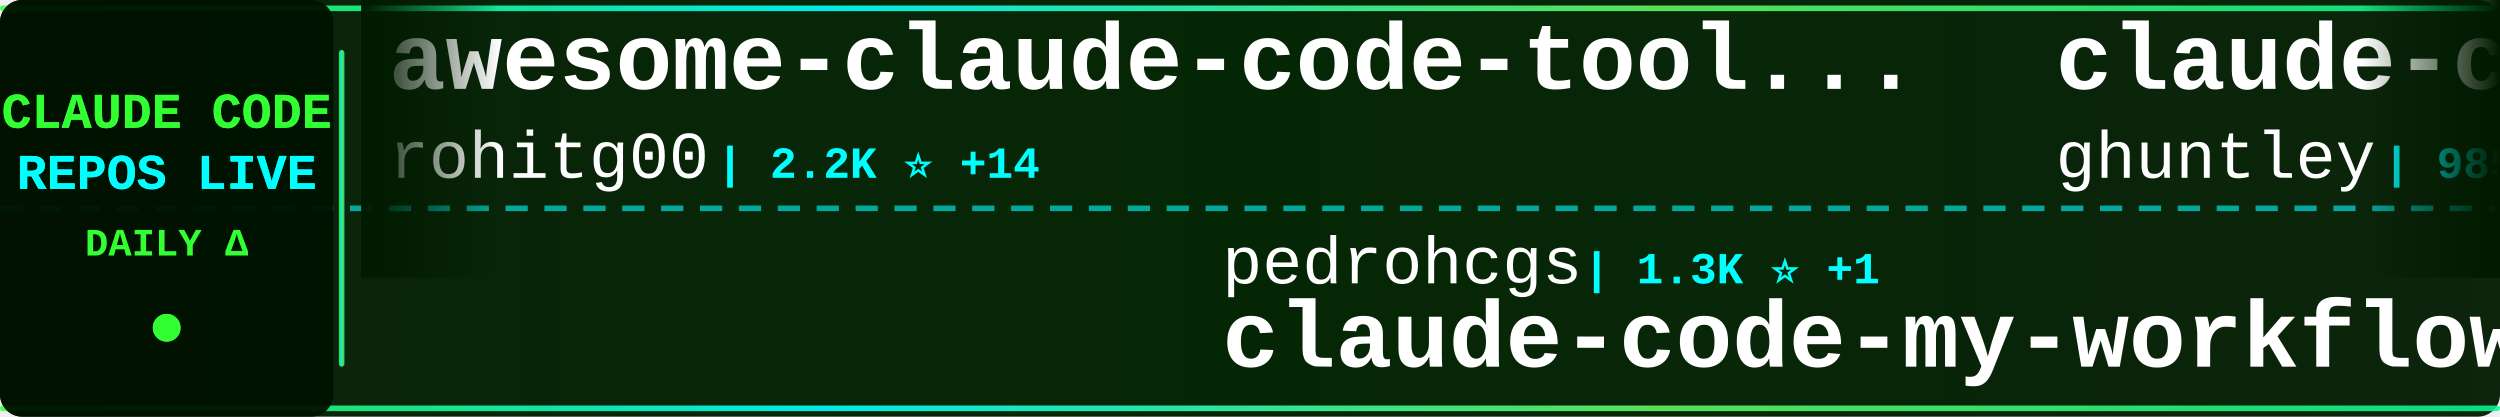
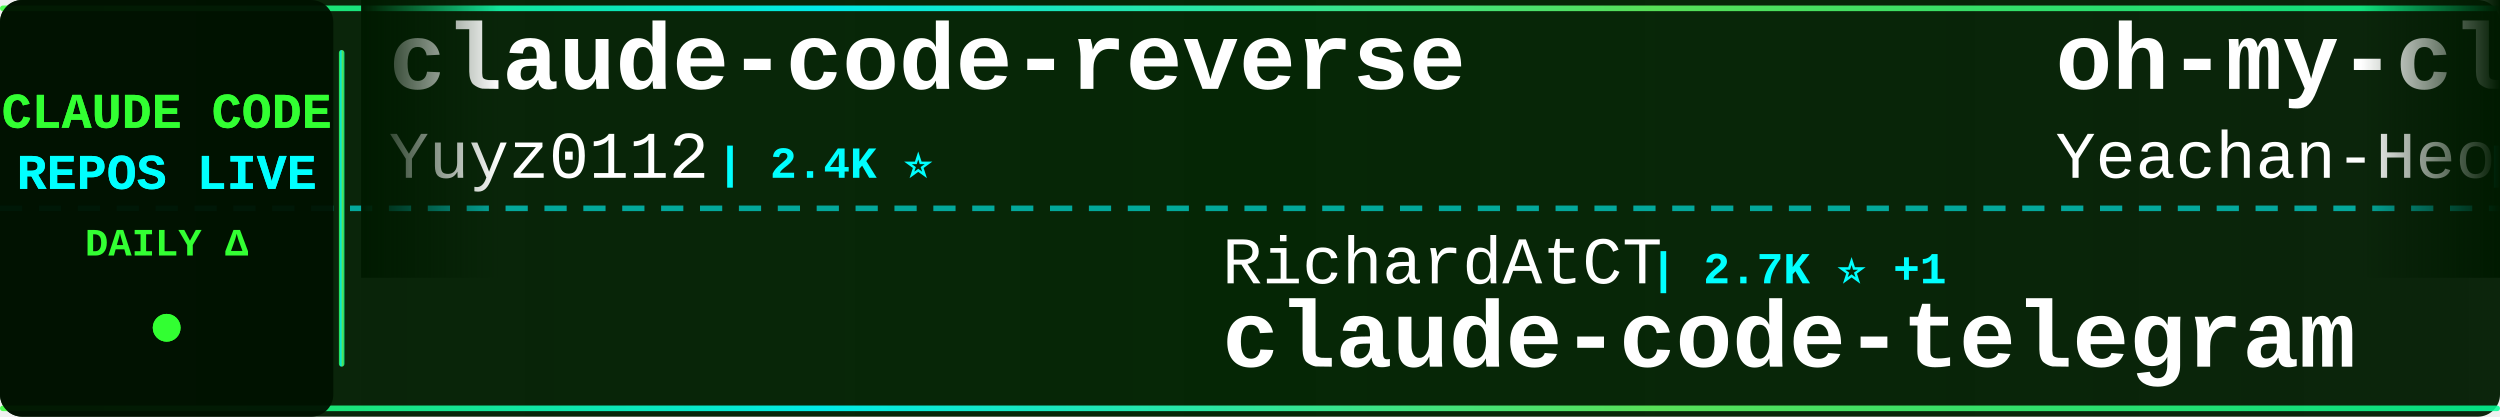
<svg xmlns="http://www.w3.org/2000/svg" width="900" height="150">
  <defs>
    <linearGradient id="tickerBg" x1="0%" y1="0%" x2="100%" y2="0%">
      <stop offset="0%" style="stop-color:#001a00;stop-opacity:0.95" />
      <stop offset="50%" style="stop-color:#002200;stop-opacity:0.98" />
      <stop offset="100%" style="stop-color:#001a00;stop-opacity:0.95" />
    </linearGradient>
    <linearGradient id="borderGrad" x1="0%" y1="0%" x2="100%" y2="0%">
      <stop offset="0%" style="stop-color:#33ff33;stop-opacity:0.85">
        <animate attributeName="stop-opacity" values="0.85;1;0.85" dur="2s" repeatCount="indefinite" />
      </stop>
      <stop offset="33%" style="stop-color:#00ffff;stop-opacity:0.9">
        <animate attributeName="stop-opacity" values="0.9;1;0.9" dur="2.2s" repeatCount="indefinite" />
      </stop>
      <stop offset="66%" style="stop-color:#66ff66;stop-opacity:0.85">
        <animate attributeName="stop-opacity" values="0.85;1;0.85" dur="1.8s" repeatCount="indefinite" />
      </stop>
      <stop offset="100%" style="stop-color:#00ff99;stop-opacity:0.85">
        <animate attributeName="stop-opacity" values="0.85;1;0.85" dur="2s" repeatCount="indefinite" />
      </stop>
    </linearGradient>
    <filter id="textGlow">
      <feGaussianBlur stdDeviation="0.1" result="coloredBlur" />
      <feMerge>
        <feMergeNode in="coloredBlur" />
        <feMergeNode in="SourceGraphic" />
      </feMerge>
    </filter>
    <filter id="metricGlow">
      <feGaussianBlur stdDeviation="0.2" result="coloredBlur" />
      <feMerge>
        <feMergeNode in="coloredBlur" />
        <feMergeNode in="SourceGraphic" />
      </feMerge>
    </filter>
    <linearGradient id="leftFade" x1="0%" y1="0%" x2="100%" y2="0%">
      <stop offset="0%" style="stop-color:#001a00;stop-opacity:1" />
      <stop offset="100%" style="stop-color:#001a00;stop-opacity:0" />
    </linearGradient>
    <linearGradient id="rightFade" x1="0%" y1="0%" x2="100%" y2="0%">
      <stop offset="0%" style="stop-color:#001a00;stop-opacity:0" />
      <stop offset="100%" style="stop-color:#001a00;stop-opacity:1" />
    </linearGradient>
  </defs>
  <rect width="900" height="150" fill="url(#tickerBg)" rx="8" />
  <rect x="0" y="2" width="900" height="2" fill="url(#borderGrad)" rx="1" />
  <rect x="0" y="146" width="900" height="2" fill="url(#borderGrad)" rx="1" />
  <line x1="0" y1="75" x2="900" y2="75" stroke="#00ffff" stroke-width="2" stroke-dasharray="8 6" opacity="0.6" />
  <rect x="0" y="0" width="120" height="150" fill="#001100" opacity="0.95" rx="8" />
  <text x="60" y="46" font-family="'Courier New', monospace" font-size="18" font-weight="bold" fill="#33ff33" text-anchor="middle" filter="url(#textGlow)">
    CLAUDE CODE
  </text>
  <text x="60" y="68" font-family="'Courier New', monospace" font-size="18" font-weight="bold" fill="#00ffff" text-anchor="middle" filter="url(#textGlow)">
    REPOS LIVE
  </text>
  <text x="60" y="92" font-family="'Courier New', monospace" font-size="14" font-weight="bold" fill="#33ff33" text-anchor="middle">
    DAILY Δ
  </text>
  <circle cx="60" cy="118" r="5" fill="#33ff33" filter="url(#metricGlow)">
    <animate attributeName="r" values="4;6;4" dur="1.5s" repeatCount="indefinite" />
    <animate attributeName="opacity" values="0.6;1;0.6" dur="1.5s" repeatCount="indefinite" />
  </circle>
  <rect x="122" y="18" width="2" height="114" fill="url(#borderGrad)" rx="1" />
  <clipPath id="tickerClip">
    <rect x="130" y="0" width="770" height="150" />
  </clipPath>
  <g clip-path="url(#tickerClip)">
    <g id="tickerItems">
      <animateTransform attributeName="transform" attributeType="XML" type="translate" from="0 0" to="-3000 0" dur="54s" repeatCount="indefinite" />
      <g transform="translate(0, 0)">
-         <text x="140" y="32" font-family="'Courier New', monospace" font-size="34" font-weight="bold" fill="#ffffff">awesome-claude-code-tool...</text>
-         <text x="140" y="64" font-family="'Courier New', monospace" font-size="24" font-weight="normal" fill="#ffffff" opacity="1.0">rohitg00</text>
-         <text x="258" y="64" font-family="'Courier New', monospace" font-size="16" font-weight="bold" fill="#00ffff"> | 2.2K ⭐ +14</text>
+         <text x="140" y="32" font-family="'Courier New', monospace" font-size="34" font-weight="bold" fill="#ffffff">claude-code-reverse</text>
+         <text x="140" y="64" font-family="'Courier New', monospace" font-size="24" font-weight="normal" fill="#ffffff" opacity="1.0">Yuyz0112</text>
+         <text x="258" y="64" font-family="'Courier New', monospace" font-size="16" font-weight="bold" fill="#00ffff"> | 2.4K ⭐</text>
      </g>
      <g transform="translate(300, 0)">
-         <text x="140" y="102" font-family="'Courier New', monospace" font-size="24" font-weight="normal" fill="#ffffff" opacity="1.0">pedrohcgs</text>
-         <text x="270" y="102" font-family="'Courier New', monospace" font-size="16" font-weight="bold" fill="#00ffff"> | 1.3K ⭐ +1</text>
-         <text x="140" y="132" font-family="'Courier New', monospace" font-size="34" font-weight="bold" fill="#ffffff">claude-code-my-workflow</text>
+         <text x="140" y="102" font-family="'Courier New', monospace" font-size="24" font-weight="normal" fill="#ffffff" opacity="1.0">RichardAtCT</text>
+         <text x="294" y="102" font-family="'Courier New', monospace" font-size="16" font-weight="bold" fill="#00ffff"> | 2.7K ⭐ +1</text>
+         <text x="140" y="132" font-family="'Courier New', monospace" font-size="34" font-weight="bold" fill="#ffffff">claude-code-telegram</text>
      </g>
      <g transform="translate(600, 0)">
-         <text x="140" y="32" font-family="'Courier New', monospace" font-size="34" font-weight="bold" fill="#ffffff">claude-code-source-code-...</text>
-         <text x="140" y="64" font-family="'Courier New', monospace" font-size="24" font-weight="normal" fill="#ffffff" opacity="1.0">ghuntley</text>
-         <text x="258" y="64" font-family="'Courier New', monospace" font-size="16" font-weight="bold" fill="#00ffff"> | 985 ⭐</text>
+         <text x="140" y="32" font-family="'Courier New', monospace" font-size="34" font-weight="bold" fill="#ffffff">oh-my-claudecode</text>
+         <text x="140" y="64" font-family="'Courier New', monospace" font-size="24" font-weight="normal" fill="#ffffff" opacity="1.0">Yeachan-Heo</text>
+         <text x="294" y="64" font-family="'Courier New', monospace" font-size="16" font-weight="bold" fill="#00ffff"> | 36.8K ⭐ +57</text>
      </g>
      <g transform="translate(900, 0)">
-         <text x="140" y="102" font-family="'Courier New', monospace" font-size="24" font-weight="normal" fill="#ffffff" opacity="1.0">davila7</text>
-         <text x="246" y="102" font-family="'Courier New', monospace" font-size="16" font-weight="bold" fill="#00ffff"> | 28.3K ⭐ +25</text>
-         <text x="140" y="132" font-family="'Courier New', monospace" font-size="34" font-weight="bold" fill="#ffffff">claude-code-templates</text>
+         <text x="140" y="102" font-family="'Courier New', monospace" font-size="24" font-weight="normal" fill="#ffffff" opacity="1.0">Hyper66666</text>
+         <text x="282" y="102" font-family="'Courier New', monospace" font-size="16" font-weight="bold" fill="#00ffff"> | 216 ⭐</text>
+         <text x="140" y="132" font-family="'Courier New', monospace" font-size="34" font-weight="bold" fill="#ffffff">claude-code-sourcemap</text>
      </g>
      <g transform="translate(1200, 0)">
-         <text x="140" y="32" font-family="'Courier New', monospace" font-size="34" font-weight="bold" fill="#ffffff">claude-code-engineering</text>
-         <text x="140" y="64" font-family="'Courier New', monospace" font-size="24" font-weight="normal" fill="#ffffff" opacity="1.0">huangjia2019</text>
-         <text x="306" y="64" font-family="'Courier New', monospace" font-size="16" font-weight="bold" fill="#00ffff"> | 874 ⭐ +8</text>
+         <text x="140" y="32" font-family="'Courier New', monospace" font-size="34" font-weight="bold" fill="#ffffff">Claude-code</text>
+         <text x="140" y="64" font-family="'Courier New', monospace" font-size="24" font-weight="normal" fill="#ffffff" opacity="1.0">zstmfhy</text>
+         <text x="246" y="64" font-family="'Courier New', monospace" font-size="16" font-weight="bold" fill="#00ffff"> | 190 ⭐</text>
      </g>
      <g transform="translate(1500, 0)">
-         <text x="140" y="102" font-family="'Courier New', monospace" font-size="24" font-weight="normal" fill="#ffffff" opacity="1.0">Piebald-AI</text>
-         <text x="282" y="102" font-family="'Courier New', monospace" font-size="16" font-weight="bold" fill="#00ffff"> | 11.3K ⭐ +28</text>
-         <text x="140" y="132" font-family="'Courier New', monospace" font-size="34" font-weight="bold" fill="#ffffff">claude-code-system-promp...</text>
+         <text x="140" y="102" font-family="'Courier New', monospace" font-size="24" font-weight="normal" fill="#ffffff" opacity="1.0">anthropics</text>
+         <text x="282" y="102" font-family="'Courier New', monospace" font-size="16" font-weight="bold" fill="#00ffff"> | 887 ⭐</text>
+         <text x="140" y="132" font-family="'Courier New', monospace" font-size="34" font-weight="bold" fill="#ffffff">claude-code-base-action</text>
      </g>
      <g transform="translate(1800, 0)">
-         <text x="140" y="32" font-family="'Courier New', monospace" font-size="34" font-weight="bold" fill="#ffffff">claude-code-proxy</text>
-         <text x="140" y="64" font-family="'Courier New', monospace" font-size="24" font-weight="normal" fill="#ffffff" opacity="1.0">1rgs</text>
-         <text x="210" y="64" font-family="'Courier New', monospace" font-size="16" font-weight="bold" fill="#00ffff"> | 3.6K ⭐ +2</text>
+         <text x="140" y="32" font-family="'Courier New', monospace" font-size="34" font-weight="bold" fill="#ffffff">claude-code-webui</text>
+         <text x="140" y="64" font-family="'Courier New', monospace" font-size="24" font-weight="normal" fill="#ffffff" opacity="1.0">sugyan</text>
+         <text x="234" y="64" font-family="'Courier New', monospace" font-size="16" font-weight="bold" fill="#00ffff"> | 1.1K ⭐ +1</text>
      </g>
      <g transform="translate(2100, 0)">
-         <text x="140" y="102" font-family="'Courier New', monospace" font-size="24" font-weight="normal" fill="#ffffff" opacity="1.0">JrCx7scC</text>
-         <text x="258" y="102" font-family="'Courier New', monospace" font-size="16" font-weight="bold" fill="#00ffff"> | 370 ⭐</text>
-         <text x="140" y="132" font-family="'Courier New', monospace" font-size="34" font-weight="bold" fill="#ffffff">claude-code-source</text>
+         <text x="140" y="102" font-family="'Courier New', monospace" font-size="24" font-weight="normal" fill="#ffffff" opacity="1.0">guanshan</text>
+         <text x="258" y="102" font-family="'Courier New', monospace" font-size="16" font-weight="bold" fill="#00ffff"> | 60 ⭐</text>
+         <text x="140" y="132" font-family="'Courier New', monospace" font-size="34" font-weight="bold" fill="#ffffff">ClaudeCode</text>
      </g>
      <g transform="translate(2400, 0)">
-         <text x="140" y="32" font-family="'Courier New', monospace" font-size="34" font-weight="bold" fill="#ffffff">ECC</text>
-         <text x="140" y="64" font-family="'Courier New', monospace" font-size="24" font-weight="normal" fill="#ffffff" opacity="1.0">affaan-m</text>
-         <text x="258" y="64" font-family="'Courier New', monospace" font-size="16" font-weight="bold" fill="#00ffff"> | 220.2K ⭐ +585</text>
+         <text x="140" y="32" font-family="'Courier New', monospace" font-size="34" font-weight="bold" fill="#ffffff">claude-code-system-promp...</text>
+         <text x="140" y="64" font-family="'Courier New', monospace" font-size="24" font-weight="normal" fill="#ffffff" opacity="1.0">Piebald-AI</text>
+         <text x="282" y="64" font-family="'Courier New', monospace" font-size="16" font-weight="bold" fill="#00ffff"> | 11.3K ⭐ +32</text>
      </g>
      <g transform="translate(2700, 0)">
-         <text x="140" y="102" font-family="'Courier New', monospace" font-size="24" font-weight="normal" fill="#ffffff" opacity="1.0">Alishahryar1</text>
-         <text x="306" y="102" font-family="'Courier New', monospace" font-size="16" font-weight="bold" fill="#00ffff"> | 36.5K ⭐ +272</text>
-         <text x="140" y="132" font-family="'Courier New', monospace" font-size="34" font-weight="bold" fill="#ffffff">free-claude-code</text>
+         <text x="140" y="102" font-family="'Courier New', monospace" font-size="24" font-weight="normal" fill="#ffffff" opacity="1.0">FlorianBruniaux</text>
+         <text x="342" y="102" font-family="'Courier New', monospace" font-size="16" font-weight="bold" fill="#00ffff"> | 5.2K ⭐ +28</text>
+         <text x="140" y="132" font-family="'Courier New', monospace" font-size="34" font-weight="bold" fill="#ffffff">claude-code-ultimate-gui...</text>
      </g>
      <g transform="translate(3000, 0)">
-         <text x="140" y="32" font-family="'Courier New', monospace" font-size="34" font-weight="bold" fill="#ffffff">awesome-claude-code-tool...</text>
-         <text x="140" y="64" font-family="'Courier New', monospace" font-size="24" font-weight="normal" fill="#ffffff" opacity="1.0">rohitg00</text>
-         <text x="258" y="64" font-family="'Courier New', monospace" font-size="16" font-weight="bold" fill="#00ffff"> | 2.2K ⭐ +14</text>
+         <text x="140" y="32" font-family="'Courier New', monospace" font-size="34" font-weight="bold" fill="#ffffff">claude-code-reverse</text>
+         <text x="140" y="64" font-family="'Courier New', monospace" font-size="24" font-weight="normal" fill="#ffffff" opacity="1.0">Yuyz0112</text>
+         <text x="258" y="64" font-family="'Courier New', monospace" font-size="16" font-weight="bold" fill="#00ffff"> | 2.4K ⭐</text>
      </g>
      <g transform="translate(3300, 0)">
-         <text x="140" y="102" font-family="'Courier New', monospace" font-size="24" font-weight="normal" fill="#ffffff" opacity="1.0">pedrohcgs</text>
-         <text x="270" y="102" font-family="'Courier New', monospace" font-size="16" font-weight="bold" fill="#00ffff"> | 1.3K ⭐ +1</text>
-         <text x="140" y="132" font-family="'Courier New', monospace" font-size="34" font-weight="bold" fill="#ffffff">claude-code-my-workflow</text>
+         <text x="140" y="102" font-family="'Courier New', monospace" font-size="24" font-weight="normal" fill="#ffffff" opacity="1.0">RichardAtCT</text>
+         <text x="294" y="102" font-family="'Courier New', monospace" font-size="16" font-weight="bold" fill="#00ffff"> | 2.7K ⭐ +1</text>
+         <text x="140" y="132" font-family="'Courier New', monospace" font-size="34" font-weight="bold" fill="#ffffff">claude-code-telegram</text>
      </g>
      <g transform="translate(3600, 0)">
-         <text x="140" y="32" font-family="'Courier New', monospace" font-size="34" font-weight="bold" fill="#ffffff">claude-code-source-code-...</text>
-         <text x="140" y="64" font-family="'Courier New', monospace" font-size="24" font-weight="normal" fill="#ffffff" opacity="1.0">ghuntley</text>
-         <text x="258" y="64" font-family="'Courier New', monospace" font-size="16" font-weight="bold" fill="#00ffff"> | 985 ⭐</text>
+         <text x="140" y="32" font-family="'Courier New', monospace" font-size="34" font-weight="bold" fill="#ffffff">oh-my-claudecode</text>
+         <text x="140" y="64" font-family="'Courier New', monospace" font-size="24" font-weight="normal" fill="#ffffff" opacity="1.0">Yeachan-Heo</text>
+         <text x="294" y="64" font-family="'Courier New', monospace" font-size="16" font-weight="bold" fill="#00ffff"> | 36.8K ⭐ +57</text>
      </g>
      <g transform="translate(3900, 0)">
-         <text x="140" y="102" font-family="'Courier New', monospace" font-size="24" font-weight="normal" fill="#ffffff" opacity="1.0">davila7</text>
-         <text x="246" y="102" font-family="'Courier New', monospace" font-size="16" font-weight="bold" fill="#00ffff"> | 28.3K ⭐ +25</text>
-         <text x="140" y="132" font-family="'Courier New', monospace" font-size="34" font-weight="bold" fill="#ffffff">claude-code-templates</text>
+         <text x="140" y="102" font-family="'Courier New', monospace" font-size="24" font-weight="normal" fill="#ffffff" opacity="1.0">Hyper66666</text>
+         <text x="282" y="102" font-family="'Courier New', monospace" font-size="16" font-weight="bold" fill="#00ffff"> | 216 ⭐</text>
+         <text x="140" y="132" font-family="'Courier New', monospace" font-size="34" font-weight="bold" fill="#ffffff">claude-code-sourcemap</text>
      </g>
    </g>
  </g>
  <rect x="130" y="0" width="50" height="100" fill="url(#leftFade)" />
  <rect x="850" y="0" width="50" height="100" fill="url(#rightFade)" />
</svg>
